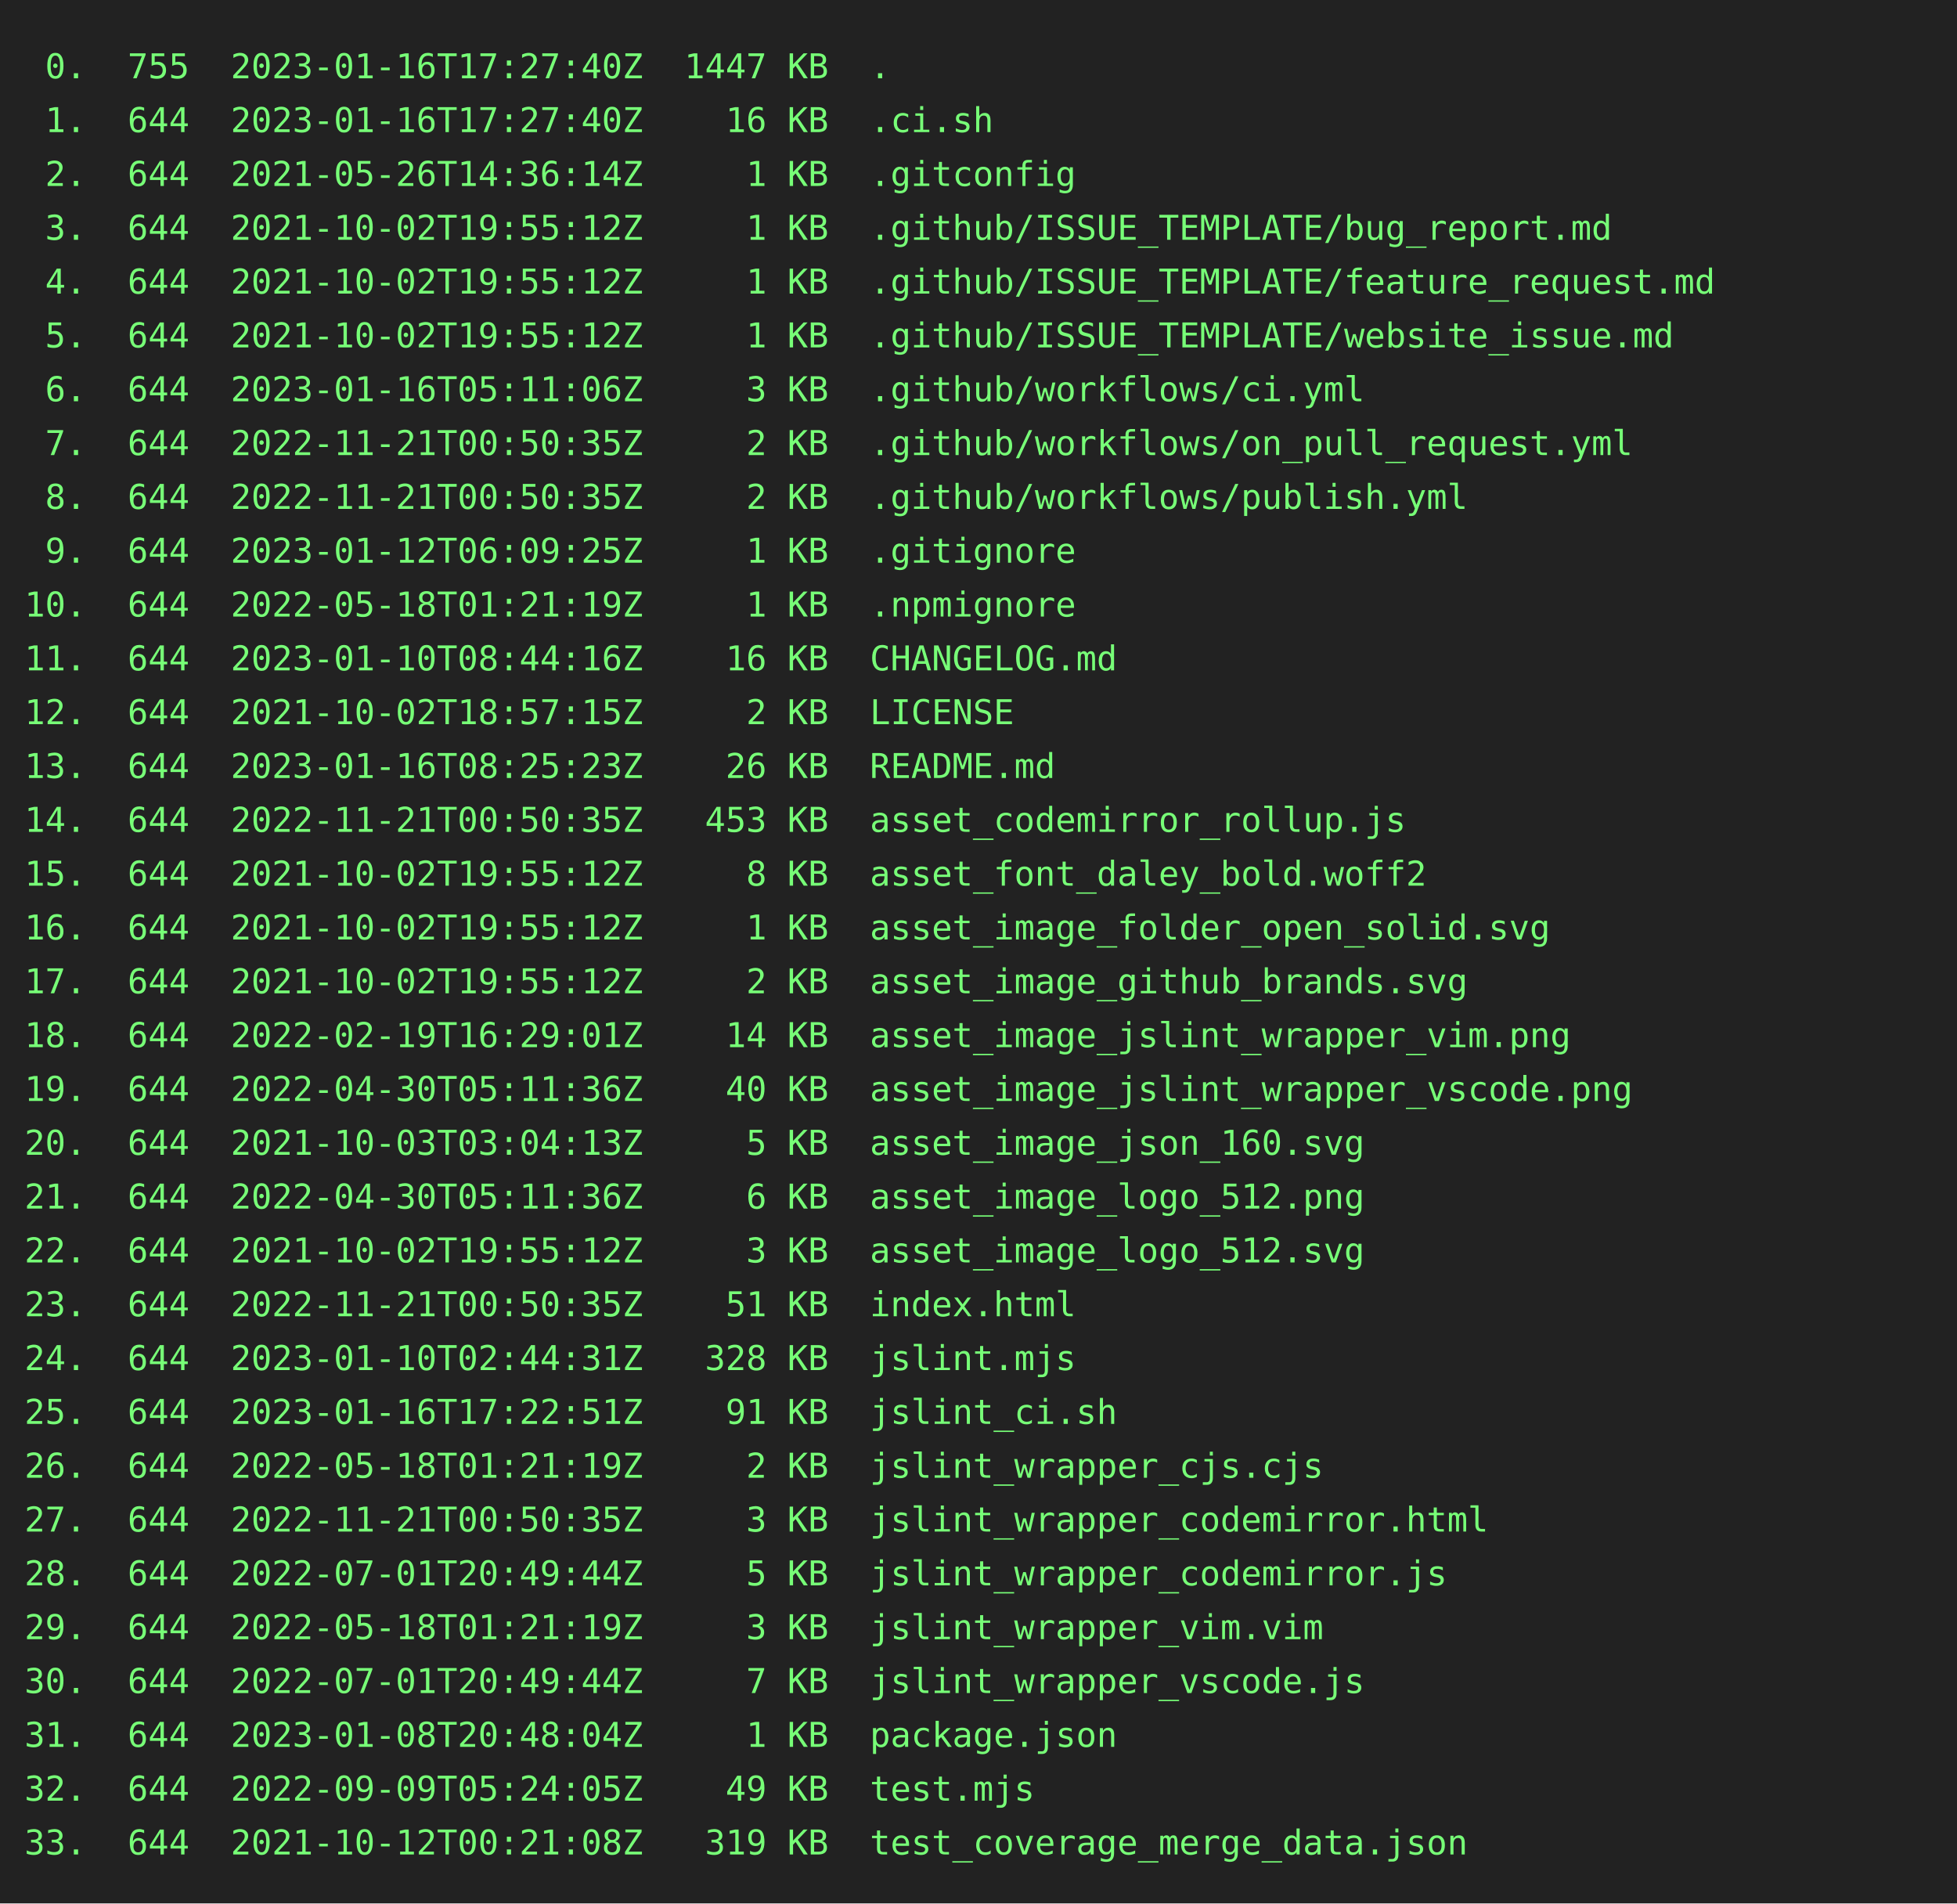
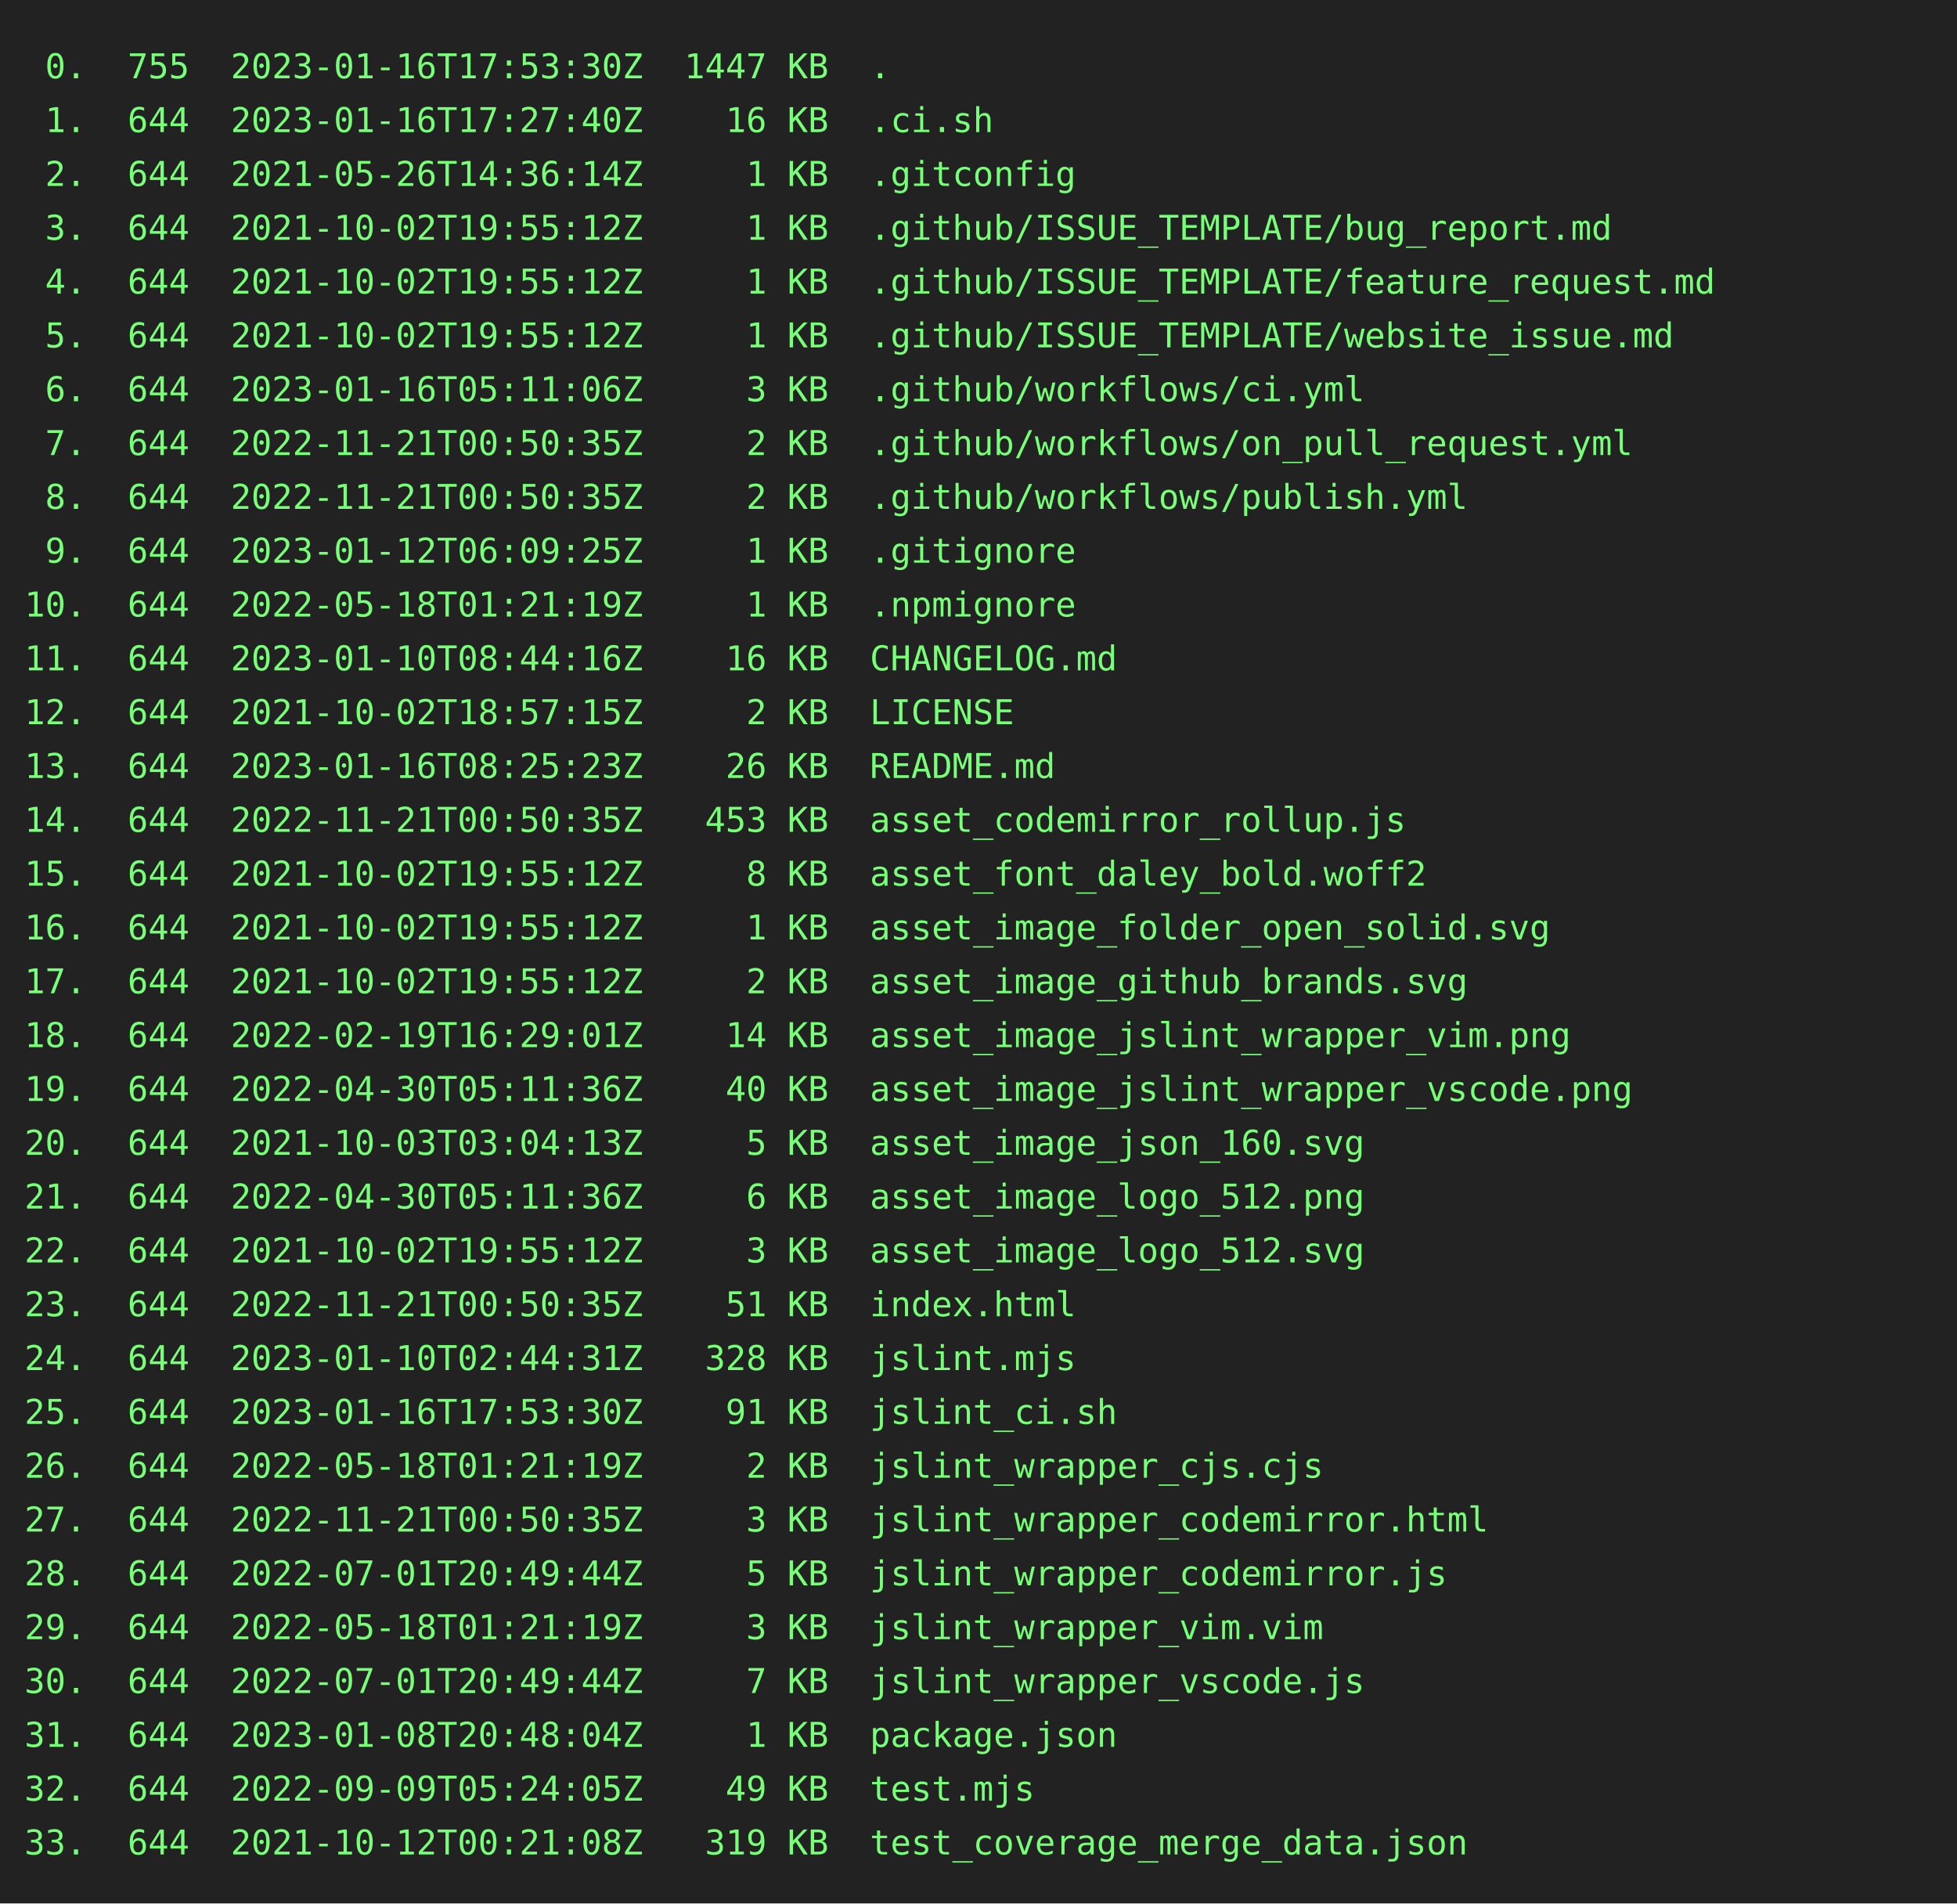
<svg xmlns="http://www.w3.org/2000/svg" height="778" width="800">
  <rect height="778" fill="#222" width="800" />
  <text fill="#7f7" font-family="consolas, menlo, monospace" font-size="14" xml:space="preserve">
-     <tspan lengthAdjust="spacingAndGlyphs" textLength="768" x="10" y="32"> 0.  755  2023-01-16T17:27:40Z  1447 KB  .                                                       </tspan>
+     <tspan lengthAdjust="spacingAndGlyphs" textLength="768" x="10" y="32"> 0.  755  2023-01-16T17:53:30Z  1447 KB  .                                                       </tspan>
    <tspan lengthAdjust="spacingAndGlyphs" textLength="768" x="10" y="54"> 1.  644  2023-01-16T17:27:40Z    16 KB  .ci.sh                                                  </tspan>
    <tspan lengthAdjust="spacingAndGlyphs" textLength="768" x="10" y="76"> 2.  644  2021-05-26T14:36:14Z     1 KB  .gitconfig                                              </tspan>
    <tspan lengthAdjust="spacingAndGlyphs" textLength="768" x="10" y="98"> 3.  644  2021-10-02T19:55:12Z     1 KB  .github/ISSUE_TEMPLATE/bug_report.md                    </tspan>
    <tspan lengthAdjust="spacingAndGlyphs" textLength="768" x="10" y="120"> 4.  644  2021-10-02T19:55:12Z     1 KB  .github/ISSUE_TEMPLATE/feature_request.md               </tspan>
    <tspan lengthAdjust="spacingAndGlyphs" textLength="768" x="10" y="142"> 5.  644  2021-10-02T19:55:12Z     1 KB  .github/ISSUE_TEMPLATE/website_issue.md                 </tspan>
    <tspan lengthAdjust="spacingAndGlyphs" textLength="768" x="10" y="164"> 6.  644  2023-01-16T05:11:06Z     3 KB  .github/workflows/ci.yml                                </tspan>
    <tspan lengthAdjust="spacingAndGlyphs" textLength="768" x="10" y="186"> 7.  644  2022-11-21T00:50:35Z     2 KB  .github/workflows/on_pull_request.yml                   </tspan>
    <tspan lengthAdjust="spacingAndGlyphs" textLength="768" x="10" y="208"> 8.  644  2022-11-21T00:50:35Z     2 KB  .github/workflows/publish.yml                           </tspan>
    <tspan lengthAdjust="spacingAndGlyphs" textLength="768" x="10" y="230"> 9.  644  2023-01-12T06:09:25Z     1 KB  .gitignore                                              </tspan>
    <tspan lengthAdjust="spacingAndGlyphs" textLength="768" x="10" y="252">10.  644  2022-05-18T01:21:19Z     1 KB  .npmignore                                              </tspan>
    <tspan lengthAdjust="spacingAndGlyphs" textLength="768" x="10" y="274">11.  644  2023-01-10T08:44:16Z    16 KB  CHANGELOG.md                                            </tspan>
    <tspan lengthAdjust="spacingAndGlyphs" textLength="768" x="10" y="296">12.  644  2021-10-02T18:57:15Z     2 KB  LICENSE                                                 </tspan>
    <tspan lengthAdjust="spacingAndGlyphs" textLength="768" x="10" y="318">13.  644  2023-01-16T08:25:23Z    26 KB  README.md                                               </tspan>
    <tspan lengthAdjust="spacingAndGlyphs" textLength="768" x="10" y="340">14.  644  2022-11-21T00:50:35Z   453 KB  asset_codemirror_rollup.js                              </tspan>
    <tspan lengthAdjust="spacingAndGlyphs" textLength="768" x="10" y="362">15.  644  2021-10-02T19:55:12Z     8 KB  asset_font_daley_bold.woff2                             </tspan>
    <tspan lengthAdjust="spacingAndGlyphs" textLength="768" x="10" y="384">16.  644  2021-10-02T19:55:12Z     1 KB  asset_image_folder_open_solid.svg                       </tspan>
    <tspan lengthAdjust="spacingAndGlyphs" textLength="768" x="10" y="406">17.  644  2021-10-02T19:55:12Z     2 KB  asset_image_github_brands.svg                           </tspan>
    <tspan lengthAdjust="spacingAndGlyphs" textLength="768" x="10" y="428">18.  644  2022-02-19T16:29:01Z    14 KB  asset_image_jslint_wrapper_vim.png                      </tspan>
    <tspan lengthAdjust="spacingAndGlyphs" textLength="768" x="10" y="450">19.  644  2022-04-30T05:11:36Z    40 KB  asset_image_jslint_wrapper_vscode.png                   </tspan>
    <tspan lengthAdjust="spacingAndGlyphs" textLength="768" x="10" y="472">20.  644  2021-10-03T03:04:13Z     5 KB  asset_image_json_160.svg                                </tspan>
    <tspan lengthAdjust="spacingAndGlyphs" textLength="768" x="10" y="494">21.  644  2022-04-30T05:11:36Z     6 KB  asset_image_logo_512.png                                </tspan>
    <tspan lengthAdjust="spacingAndGlyphs" textLength="768" x="10" y="516">22.  644  2021-10-02T19:55:12Z     3 KB  asset_image_logo_512.svg                                </tspan>
    <tspan lengthAdjust="spacingAndGlyphs" textLength="768" x="10" y="538">23.  644  2022-11-21T00:50:35Z    51 KB  index.html                                              </tspan>
    <tspan lengthAdjust="spacingAndGlyphs" textLength="768" x="10" y="560">24.  644  2023-01-10T02:44:31Z   328 KB  jslint.mjs                                              </tspan>
-     <tspan lengthAdjust="spacingAndGlyphs" textLength="768" x="10" y="582">25.  644  2023-01-16T17:22:51Z    91 KB  jslint_ci.sh                                            </tspan>
+     <tspan lengthAdjust="spacingAndGlyphs" textLength="768" x="10" y="582">25.  644  2023-01-16T17:53:30Z    91 KB  jslint_ci.sh                                            </tspan>
    <tspan lengthAdjust="spacingAndGlyphs" textLength="768" x="10" y="604">26.  644  2022-05-18T01:21:19Z     2 KB  jslint_wrapper_cjs.cjs                                  </tspan>
    <tspan lengthAdjust="spacingAndGlyphs" textLength="768" x="10" y="626">27.  644  2022-11-21T00:50:35Z     3 KB  jslint_wrapper_codemirror.html                          </tspan>
    <tspan lengthAdjust="spacingAndGlyphs" textLength="768" x="10" y="648">28.  644  2022-07-01T20:49:44Z     5 KB  jslint_wrapper_codemirror.js                            </tspan>
    <tspan lengthAdjust="spacingAndGlyphs" textLength="768" x="10" y="670">29.  644  2022-05-18T01:21:19Z     3 KB  jslint_wrapper_vim.vim                                  </tspan>
    <tspan lengthAdjust="spacingAndGlyphs" textLength="768" x="10" y="692">30.  644  2022-07-01T20:49:44Z     7 KB  jslint_wrapper_vscode.js                                </tspan>
    <tspan lengthAdjust="spacingAndGlyphs" textLength="768" x="10" y="714">31.  644  2023-01-08T20:48:04Z     1 KB  package.json                                            </tspan>
    <tspan lengthAdjust="spacingAndGlyphs" textLength="768" x="10" y="736">32.  644  2022-09-09T05:24:05Z    49 KB  test.mjs                                                </tspan>
    <tspan lengthAdjust="spacingAndGlyphs" textLength="768" x="10" y="758">33.  644  2021-10-12T00:21:08Z   319 KB  test_coverage_merge_data.json                           </tspan>
  </text>
</svg>
